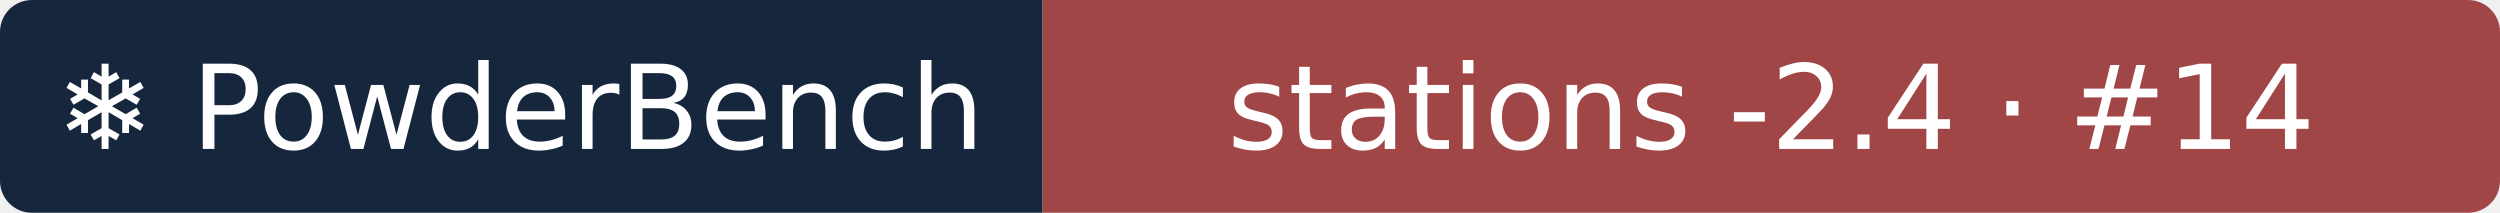
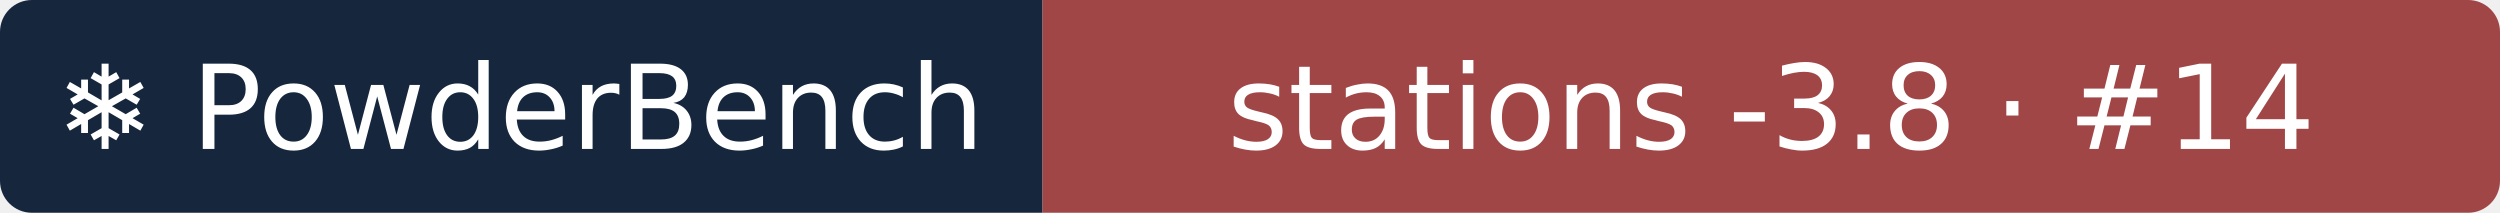
- <svg xmlns="http://www.w3.org/2000/svg" width="235" height="20" role="img" aria-label="❄ PowderBench: stations -2.4 · #14">
+ <svg xmlns="http://www.w3.org/2000/svg" width="235" height="20" role="img" aria-label="❄ PowderBench: stations -3.8 · #14">
  <clipPath id="r">
    <rect width="235" height="20" rx="3" />
  </clipPath>
  <g clip-path="url(#r)">
    <rect width="98" height="20" fill="#16263d" />
    <rect x="98" width="137" height="20" fill="#a14646" />
  </g>
  <g fill="#fff" text-anchor="middle" font-family="Verdana,DejaVu Sans,sans-serif" font-size="11">
    <text x="48.9" y="14">❄ PowderBench</text>
-     <text x="166.5" y="14">stations -2.4 · #14</text>
+     <text x="166.5" y="14">stations -3.8 · #14</text>
  </g>
</svg>
